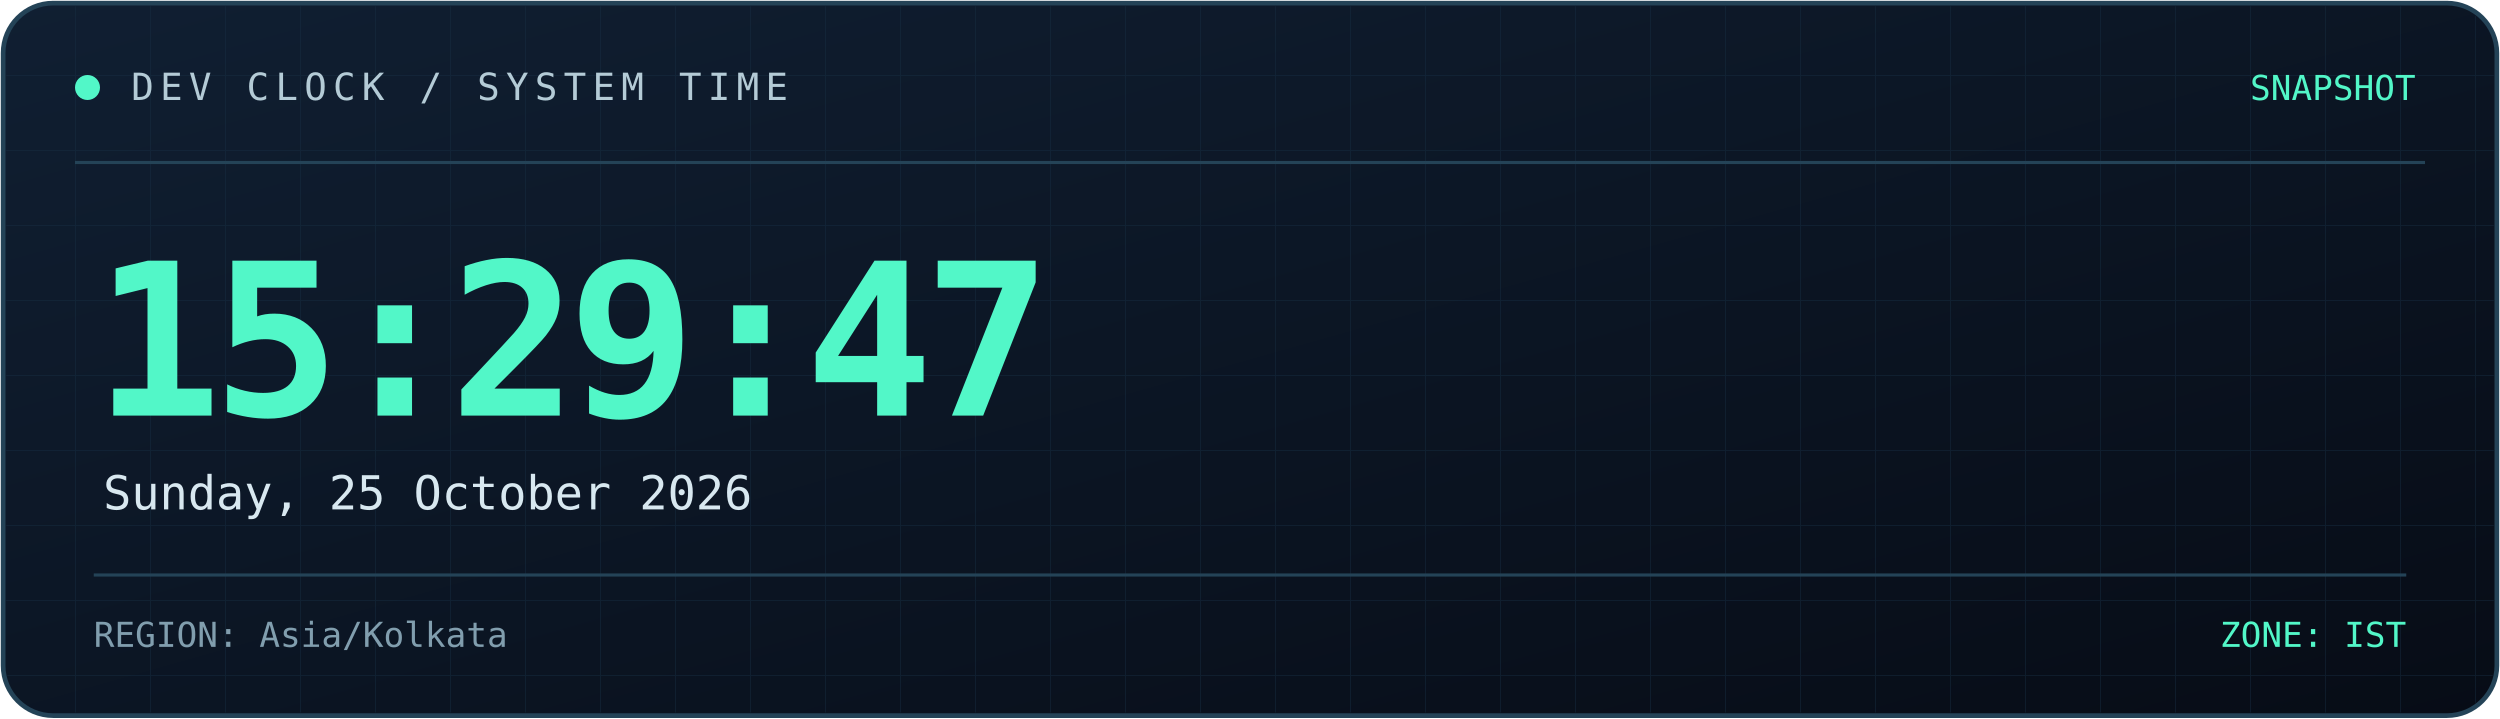
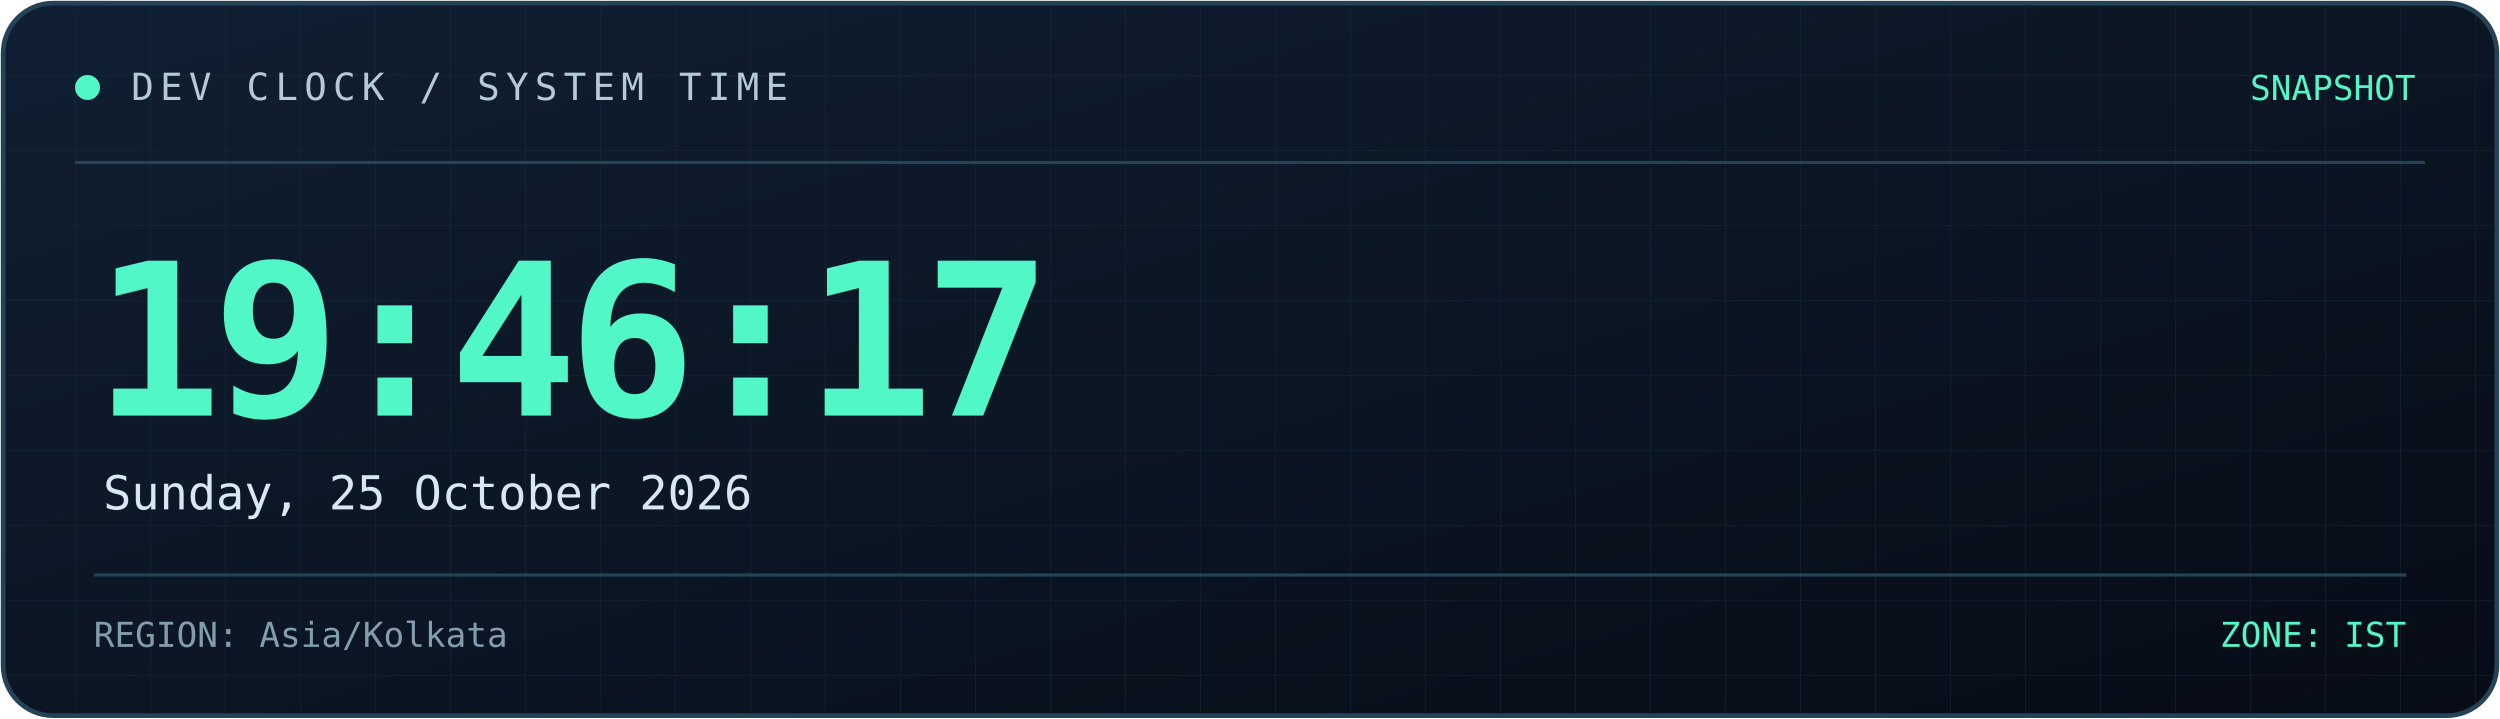
<svg xmlns="http://www.w3.org/2000/svg" width="800" height="230" viewBox="0 0 800 230" role="img" aria-labelledby="title desc">
  <defs>
    <linearGradient id="bg" x1="0" y1="0" x2="1" y2="1">
      <stop offset="0%" stop-color="#101f32" />
      <stop offset="100%" stop-color="#070c16" />
    </linearGradient>
    <linearGradient id="line" x1="0" y1="0" x2="1" y2="0">
      <stop offset="0%" stop-color="#52f7c8" />
      <stop offset="100%" stop-color="#398bff" />
    </linearGradient>
    <pattern id="grid" width="24" height="24" patternUnits="userSpaceOnUse">
      <path d="M24 0H0V24" fill="none" stroke="#173044" stroke-width="0.6" />
    </pattern>
  </defs>
  <rect x="1" y="1" width="798" height="228" rx="16" fill="url(#bg)" stroke="#244357" stroke-width="1.5" />
  <rect x="2" y="2" width="796" height="226" rx="15" fill="url(#grid)" opacity="0.45" />
  <path d="M24 52H776" stroke="#244357" />
  <path d="M24 53H185" stroke="url(#line)" stroke-width="2" />
  <circle cx="28" cy="28" r="4" fill="#52f7c8" />
  <text x="42" y="32" fill="#b4cbd6" font-size="12" font-family="monospace" letter-spacing="2">
    DEV CLOCK / SYSTEM TIME
  </text>
  <text x="773" y="32" text-anchor="end" fill="#52f7c8" font-size="11" font-family="monospace">
    SNAPSHOT
  </text>
  <text x="30" y="133" fill="#52f7c8" font-size="68" font-weight="700" font-family="monospace" letter-spacing="-3">
-     15:29:47
+     19:46:17
  </text>
  <text x="33" y="163" fill="#d8e8f0" font-size="15" font-family="monospace">
    Sunday, 25 October 2026
  </text>
  <path d="M30 184H770" stroke="#244357" />
  <text x="30" y="207" fill="#819eae" font-size="11" font-family="monospace">
    REGION: Asia/Kolkata
  </text>
  <text x="770" y="207" text-anchor="end" fill="#52f7c8" font-size="11" font-family="monospace">
    ZONE: IST
  </text>
</svg>
